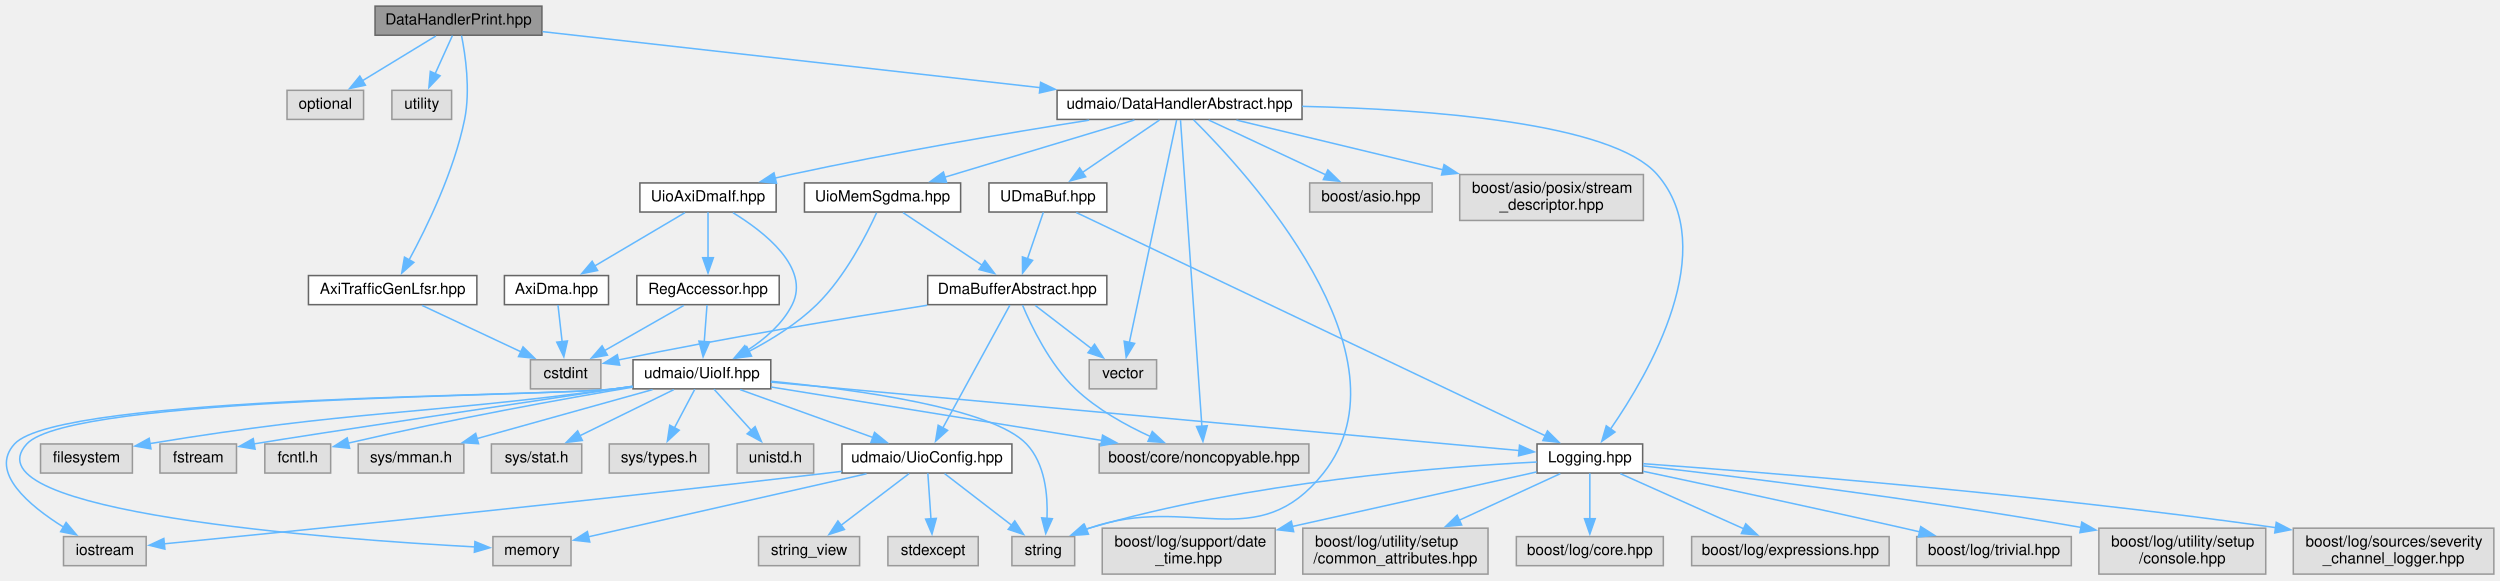
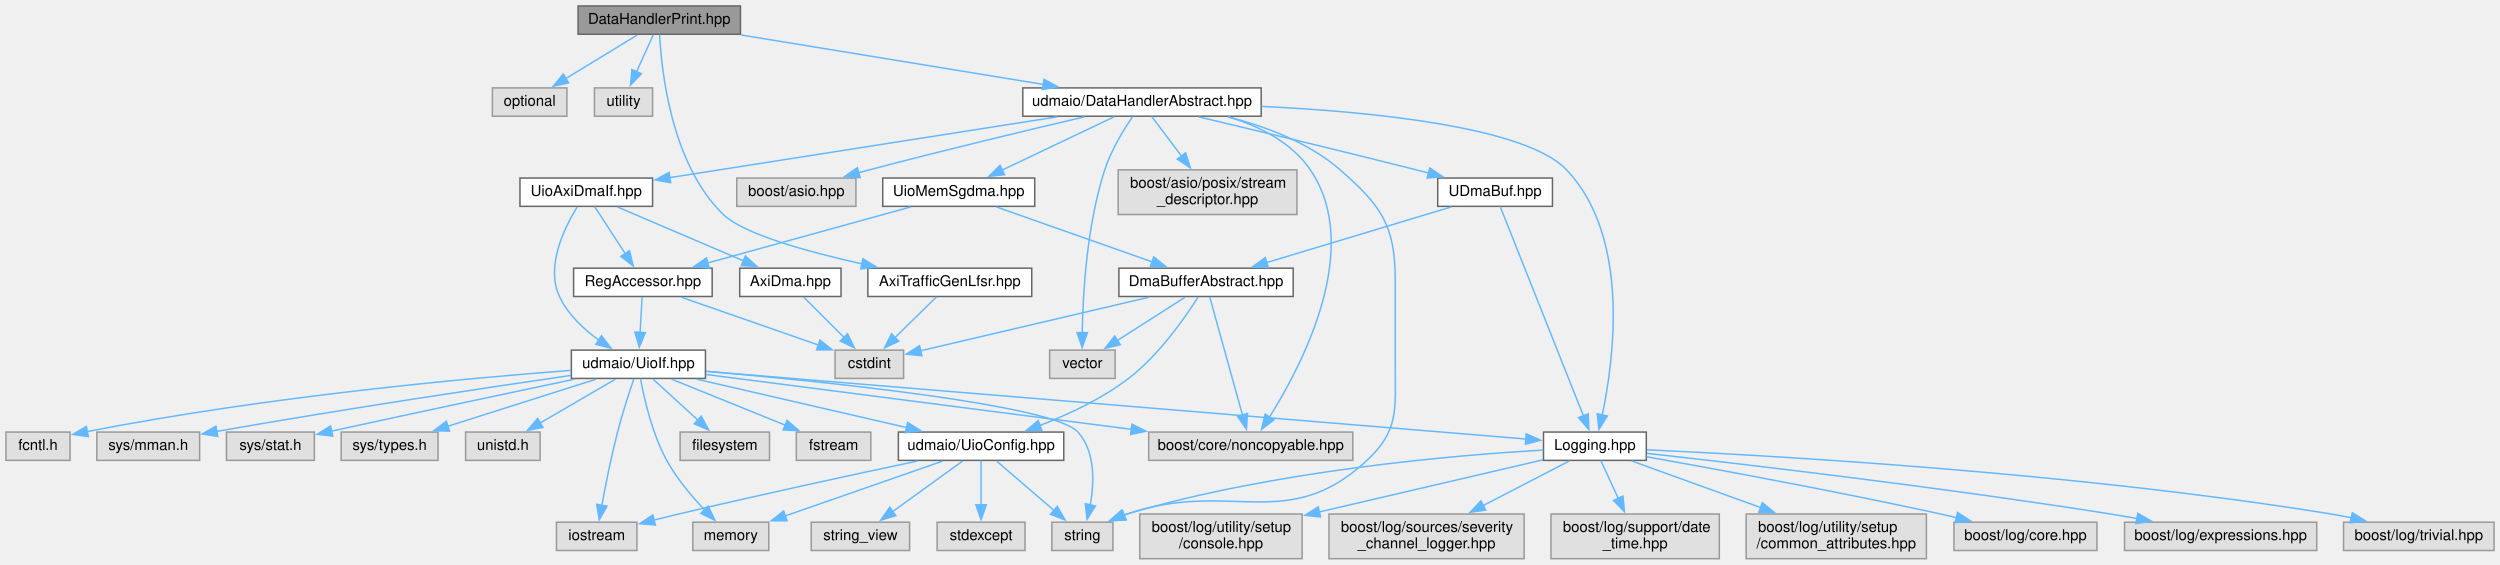
- <svg xmlns="http://www.w3.org/2000/svg" xmlns:xlink="http://www.w3.org/1999/xlink" width="1633pt" height="379pt" viewBox="0.00 0.00 1632.96 379.00">
+ <svg xmlns="http://www.w3.org/2000/svg" xmlns:xlink="http://www.w3.org/1999/xlink" width="1678pt" height="379pt" viewBox="0.00 0.00 1678.00 379.00">
  <g id="graph0" class="graph" transform="scale(1 1) rotate(0) translate(4 375)">
    <g id="node1" class="node">
      <g id="a_node1">
        <a xlink:title=" ">
-           <polygon fill="#999999" stroke="#666666" points="349.96,-371 240.96,-371 240.96,-352 349.96,-352 349.96,-371" />
-           <text text-anchor="middle" x="295.46" y="-359" font-family="Helvetica,sans-Serif" font-size="10.00">DataHandlerPrint.hpp</text>
+           <polygon fill="#999999" stroke="#666666" points="493,-371 384,-371 384,-352 493,-352 493,-371" />
+           <text text-anchor="middle" x="438.5" y="-359" font-family="Helvetica,sans-Serif" font-size="10.00">DataHandlerPrint.hpp</text>
        </a>
      </g>
    </g>
    <g id="node2" class="node">
      <g id="a_node2">
        <a xlink:title=" ">
-           <polygon fill="#e0e0e0" stroke="#999999" points="233.46,-316 183.46,-316 183.46,-297 233.46,-297 233.46,-316" />
-           <text text-anchor="middle" x="208.46" y="-304" font-family="Helvetica,sans-Serif" font-size="10.00">optional</text>
+           <polygon fill="#e0e0e0" stroke="#999999" points="376.5,-316 326.5,-316 326.5,-297 376.5,-297 376.5,-316" />
+           <text text-anchor="middle" x="351.5" y="-304" font-family="Helvetica,sans-Serif" font-size="10.00">optional</text>
        </a>
      </g>
    </g>
    <g id="edge1" class="edge">
-       <path fill="none" stroke="#63b8ff" d="M280.7,-351.51C267.49,-343.47 247.9,-331.53 232.44,-322.11" />
-       <polygon fill="#63b8ff" stroke="#63b8ff" points="234.65,-319.36 224.29,-317.15 231.01,-325.34 234.65,-319.36" />
+       <path fill="none" stroke="#63b8ff" d="M423.74,-351.51C410.54,-343.47 390.94,-331.53 375.49,-322.11" />
+       <polygon fill="#63b8ff" stroke="#63b8ff" points="377.69,-319.36 367.33,-317.15 374.05,-325.34 377.69,-319.36" />
    </g>
    <g id="node3" class="node">
      <g id="a_node3">
        <a xlink:title=" ">
-           <polygon fill="#e0e0e0" stroke="#999999" points="290.96,-316 251.96,-316 251.96,-297 290.96,-297 290.96,-316" />
-           <text text-anchor="middle" x="271.46" y="-304" font-family="Helvetica,sans-Serif" font-size="10.00">utility</text>
+           <polygon fill="#e0e0e0" stroke="#999999" points="434,-316 395,-316 395,-297 434,-297 434,-316" />
+           <text text-anchor="middle" x="414.5" y="-304" font-family="Helvetica,sans-Serif" font-size="10.00">utility</text>
        </a>
      </g>
    </g>
    <g id="edge2" class="edge">
-       <path fill="none" stroke="#63b8ff" d="M291.49,-351.75C288.42,-344.96 284.04,-335.3 280.17,-326.73" />
-       <polygon fill="#63b8ff" stroke="#63b8ff" points="283.44,-325.49 276.13,-317.82 277.07,-328.37 283.44,-325.49" />
+       <path fill="none" stroke="#63b8ff" d="M434.54,-351.75C431.46,-344.96 427.09,-335.3 423.21,-326.73" />
+       <polygon fill="#63b8ff" stroke="#63b8ff" points="426.49,-325.49 419.17,-317.82 420.11,-328.37 426.49,-325.49" />
    </g>
    <g id="node4" class="node">
      <g id="a_node4">
        <a xlink:href="_axi_traffic_gen_lfsr_8hpp.html" target="_top" xlink:title=" ">
-           <polygon fill="white" stroke="#666666" points="307.46,-195 197.46,-195 197.46,-176 307.46,-176 307.46,-195" />
-           <text text-anchor="middle" x="252.46" y="-183" font-family="Helvetica,sans-Serif" font-size="10.00">AxiTrafficGenLfsr.hpp</text>
+           <polygon fill="white" stroke="#666666" points="688.5,-195 578.5,-195 578.5,-176 688.5,-176 688.5,-195" />
+           <text text-anchor="middle" x="633.5" y="-183" font-family="Helvetica,sans-Serif" font-size="10.00">AxiTrafficGenLfsr.hpp</text>
        </a>
      </g>
    </g>
    <g id="edge3" class="edge">
-       <path fill="none" stroke="#63b8ff" d="M297.44,-351.77C299.92,-339.44 303.38,-316.27 299.46,-297 292.54,-263.06 274.8,-226.63 263.21,-205.24" />
-       <polygon fill="#63b8ff" stroke="#63b8ff" points="266.31,-203.62 258.38,-196.59 260.19,-207.03 266.31,-203.62" />
+       <path fill="none" stroke="#63b8ff" d="M438.74,-351.83C439.88,-328.7 446.21,-265.05 481.5,-231 495.08,-217.89 537.82,-206.05 574.53,-197.88" />
+       <polygon fill="#63b8ff" stroke="#63b8ff" points="575.17,-201.32 584.21,-195.78 573.69,-194.48 575.17,-201.32" />
    </g>
    <g id="node6" class="node">
      <g id="a_node6">
        <a xlink:href="_data_handler_abstract_8hpp.html" target="_top" xlink:title=" ">
-           <polygon fill="white" stroke="#666666" points="846.46,-316 686.46,-316 686.46,-297 846.46,-297 846.46,-316" />
-           <text text-anchor="middle" x="766.46" y="-304" font-family="Helvetica,sans-Serif" font-size="10.00">udmaio/DataHandlerAbstract.hpp</text>
+           <polygon fill="white" stroke="#666666" points="842.5,-316 682.5,-316 682.5,-297 842.5,-297 842.5,-316" />
+           <text text-anchor="middle" x="762.5" y="-304" font-family="Helvetica,sans-Serif" font-size="10.00">udmaio/DataHandlerAbstract.hpp</text>
        </a>
      </g>
    </g>
    <g id="edge5" class="edge">
-       <path fill="none" stroke="#63b8ff" d="M350.41,-354.32C430.24,-345.33 579.24,-328.57 675.57,-317.73" />
-       <polygon fill="#63b8ff" stroke="#63b8ff" points="675.71,-321.23 685.26,-316.64 674.93,-314.28 675.71,-321.23" />
+       <path fill="none" stroke="#63b8ff" d="M493.46,-351.51C549.52,-342.34 636.53,-328.11 696.33,-318.32" />
+       <polygon fill="#63b8ff" stroke="#63b8ff" points="696.74,-321.8 706.05,-316.73 695.61,-314.9 696.74,-321.8" />
    </g>
    <g id="node5" class="node">
      <g id="a_node5">
        <a xlink:title=" ">
-           <polygon fill="#e0e0e0" stroke="#999999" points="388.46,-140 342.46,-140 342.46,-121 388.46,-121 388.46,-140" />
-           <text text-anchor="middle" x="365.46" y="-128" font-family="Helvetica,sans-Serif" font-size="10.00">cstdint</text>
+           <polygon fill="#e0e0e0" stroke="#999999" points="602.5,-140 556.5,-140 556.5,-121 602.5,-121 602.5,-140" />
+           <text text-anchor="middle" x="579.5" y="-128" font-family="Helvetica,sans-Serif" font-size="10.00">cstdint</text>
        </a>
      </g>
    </g>
    <g id="edge4" class="edge">
-       <path fill="none" stroke="#63b8ff" d="M271.63,-175.51C289.35,-167.2 315.93,-154.73 336.29,-145.18" />
-       <polygon fill="#63b8ff" stroke="#63b8ff" points="337.63,-148.42 345.2,-141 334.66,-142.08 337.63,-148.42" />
+       <path fill="none" stroke="#63b8ff" d="M624.58,-175.75C617.05,-168.35 606.03,-157.54 596.77,-148.45" />
+       <polygon fill="#63b8ff" stroke="#63b8ff" points="599.28,-146.01 589.69,-141.5 594.38,-151 599.28,-146.01" />
    </g>
    <g id="node7" class="node">
      <g id="a_node7">
        <a xlink:title=" ">
-           <polygon fill="#e0e0e0" stroke="#999999" points="697.96,-24.5 656.96,-24.5 656.96,-5.5 697.96,-5.5 697.96,-24.5" />
-           <text text-anchor="middle" x="677.46" y="-12.5" font-family="Helvetica,sans-Serif" font-size="10.00">string</text>
+           <polygon fill="#e0e0e0" stroke="#999999" points="743,-24.5 702,-24.5 702,-5.5 743,-5.5 743,-24.5" />
+           <text text-anchor="middle" x="722.5" y="-12.5" font-family="Helvetica,sans-Serif" font-size="10.00">string</text>
        </a>
      </g>
    </g>
    <g id="edge6" class="edge">
-       <path fill="none" stroke="#63b8ff" d="M775.59,-296.74C809.22,-263.44 921.19,-142.68 860.46,-66 817.08,-11.24 773.46,-52.89 707.46,-30 706.81,-29.78 706.16,-29.54 705.51,-29.3" />
-       <polygon fill="#63b8ff" stroke="#63b8ff" points="706.95,-26.11 696.37,-25.49 704.25,-32.57 706.95,-26.11" />
+       <path fill="none" stroke="#63b8ff" d="M820.21,-296.52C845.65,-290.14 874.47,-279.31 895.5,-261 923.38,-236.72 932.5,-223.47 932.5,-186.5 932.5,-186.5 932.5,-186.5 932.5,-129.5 932.5,-100.04 935.05,-86.08 913.5,-66 859.85,-16.02 821.91,-53.64 752.5,-30 751.85,-29.78 751.2,-29.55 750.55,-29.31" />
+       <polygon fill="#63b8ff" stroke="#63b8ff" points="751.98,-26.12 741.4,-25.52 749.3,-32.58 751.98,-26.12" />
    </g>
    <g id="node8" class="node">
      <g id="a_node8">
        <a xlink:title=" ">
-           <polygon fill="#e0e0e0" stroke="#999999" points="751.46,-140 707.46,-140 707.46,-121 751.46,-121 751.46,-140" />
-           <text text-anchor="middle" x="729.46" y="-128" font-family="Helvetica,sans-Serif" font-size="10.00">vector</text>
+           <polygon fill="#e0e0e0" stroke="#999999" points="744.5,-140 700.5,-140 700.5,-121 744.5,-121 744.5,-140" />
+           <text text-anchor="middle" x="722.5" y="-128" font-family="Helvetica,sans-Serif" font-size="10.00">vector</text>
        </a>
      </g>
    </g>
    <g id="edge7" class="edge">
-       <path fill="none" stroke="#63b8ff" d="M764.57,-296.63C758.85,-269.75 741.63,-188.73 733.62,-151.1" />
-       <polygon fill="#63b8ff" stroke="#63b8ff" points="737.11,-150.68 731.61,-141.62 730.27,-152.13 737.11,-150.68" />
+       <path fill="none" stroke="#63b8ff" d="M756.21,-296.78C750.33,-288.15 741.82,-274.32 737.5,-261 725.38,-223.61 722.8,-177.36 722.39,-151.47" />
+       <polygon fill="#63b8ff" stroke="#63b8ff" points="725.9,-151.73 722.35,-141.75 718.9,-151.76 725.9,-151.73" />
    </g>
    <g id="node9" class="node">
      <g id="a_node9">
        <a xlink:title=" ">
-           <polygon fill="#e0e0e0" stroke="#999999" points="931.46,-255.5 851.46,-255.5 851.46,-236.5 931.46,-236.5 931.46,-255.5" />
-           <text text-anchor="middle" x="891.46" y="-243.5" font-family="Helvetica,sans-Serif" font-size="10.00">boost/asio.hpp</text>
+           <polygon fill="#e0e0e0" stroke="#999999" points="570.5,-255.5 490.5,-255.5 490.5,-236.5 570.5,-236.5 570.5,-255.5" />
+           <text text-anchor="middle" x="530.5" y="-243.5" font-family="Helvetica,sans-Serif" font-size="10.00">boost/asio.hpp</text>
        </a>
      </g>
    </g>
    <g id="edge8" class="edge">
-       <path fill="none" stroke="#63b8ff" d="M785.44,-296.62C805.81,-287.08 838.44,-271.81 862.12,-260.73" />
-       <polygon fill="#63b8ff" stroke="#63b8ff" points="863.35,-264.02 870.92,-256.61 860.38,-257.68 863.35,-264.02" />
+       <path fill="none" stroke="#63b8ff" d="M723.83,-296.57C686.71,-287.88 629.13,-274.12 579.5,-261 577.1,-260.37 574.64,-259.7 572.16,-259.03" />
+       <polygon fill="#63b8ff" stroke="#63b8ff" points="573.32,-255.72 562.75,-256.41 571.45,-262.46 573.32,-255.72" />
    </g>
    <g id="node10" class="node">
      <g id="a_node10">
        <a xlink:title=" ">
-           <polygon fill="#e0e0e0" stroke="#999999" points="850.96,-85 713.96,-85 713.96,-66 850.96,-66 850.96,-85" />
-           <text text-anchor="middle" x="782.46" y="-73" font-family="Helvetica,sans-Serif" font-size="10.00">boost/core/noncopyable.hpp</text>
+           <polygon fill="#e0e0e0" stroke="#999999" points="904,-85 767,-85 767,-66 904,-66 904,-85" />
+           <text text-anchor="middle" x="835.5" y="-73" font-family="Helvetica,sans-Serif" font-size="10.00">boost/core/noncopyable.hpp</text>
        </a>
      </g>
    </g>
    <g id="edge9" class="edge">
-       <path fill="none" stroke="#63b8ff" d="M767.08,-296.52C769.43,-262.96 777.71,-144.36 781.05,-96.63" />
-       <polygon fill="#63b8ff" stroke="#63b8ff" points="784.54,-96.9 781.74,-86.68 777.56,-96.41 784.54,-96.9" />
+       <path fill="none" stroke="#63b8ff" d="M820.76,-296.51C841.59,-290.18 862.98,-279.39 875.5,-261 911.11,-208.71 870.28,-130.38 848.03,-95" />
+       <polygon fill="#63b8ff" stroke="#63b8ff" points="851.05,-93.22 842.66,-86.75 845.18,-97.04 851.05,-93.22" />
    </g>
    <g id="node11" class="node">
      <g id="a_node11">
        <a xlink:href="_logging_8hpp.html" target="_top" xlink:title=" ">
-           <polygon fill="white" stroke="#666666" points="1068.96,-85 999.96,-85 999.96,-66 1068.96,-66 1068.96,-85" />
-           <text text-anchor="middle" x="1034.46" y="-73" font-family="Helvetica,sans-Serif" font-size="10.00">Logging.hpp</text>
+           <polygon fill="white" stroke="#666666" points="1101,-85 1032,-85 1032,-66 1101,-66 1101,-85" />
+           <text text-anchor="middle" x="1066.5" y="-73" font-family="Helvetica,sans-Serif" font-size="10.00">Logging.hpp</text>
        </a>
      </g>
    </g>
    <g id="edge10" class="edge">
-       <path fill="none" stroke="#63b8ff" d="M846.61,-305.53C928.91,-303.65 1049.01,-294.94 1078.46,-261 1120.48,-212.55 1073.09,-131.02 1048.01,-94.8" />
-       <polygon fill="#63b8ff" stroke="#63b8ff" points="1050.89,-92.8 1042.23,-86.7 1045.2,-96.87 1050.89,-92.8" />
+       <path fill="none" stroke="#63b8ff" d="M842.79,-303.6C917.11,-300.02 1020.14,-289.83 1047.5,-261 1090.32,-215.88 1079.34,-133.81 1071.37,-96.24" />
+       <polygon fill="#63b8ff" stroke="#63b8ff" points="1074.85,-95.76 1069.2,-86.79 1068.03,-97.32 1074.85,-95.76" />
    </g>
    <g id="node19" class="node">
      <g id="a_node19">
        <a xlink:href="_u_dma_buf_8hpp.html" target="_top" xlink:title=" ">
-           <polygon fill="white" stroke="#666666" points="718.96,-255.5 641.96,-255.5 641.96,-236.5 718.96,-236.5 718.96,-255.5" />
-           <text text-anchor="middle" x="680.46" y="-243.5" font-family="Helvetica,sans-Serif" font-size="10.00">UDmaBuf.hpp</text>
+           <polygon fill="white" stroke="#666666" points="1038,-255.5 961,-255.5 961,-236.5 1038,-236.5 1038,-255.5" />
+           <text text-anchor="middle" x="999.5" y="-243.5" font-family="Helvetica,sans-Serif" font-size="10.00">UDmaBuf.hpp</text>
        </a>
      </g>
    </g>
    <g id="edge19" class="edge">
-       <path fill="none" stroke="#63b8ff" d="M753.39,-296.62C740.01,-287.51 718.94,-273.18 702.88,-262.25" />
-       <polygon fill="#63b8ff" stroke="#63b8ff" points="705.13,-259.55 694.89,-256.82 701.19,-265.34 705.13,-259.55" />
+       <path fill="none" stroke="#63b8ff" d="M800.62,-296.53C837.87,-287.7 896.16,-273.73 946.5,-261 949.24,-260.31 952.07,-259.58 954.91,-258.85" />
+       <polygon fill="#63b8ff" stroke="#63b8ff" points="955.62,-262.28 964.42,-256.37 953.86,-255.51 955.62,-262.28" />
    </g>
    <g id="node26" class="node">
      <g id="a_node26">
        <a xlink:href="_uio_axi_dma_if_8hpp.html" target="_top" xlink:title=" ">
-           <polygon fill="white" stroke="#666666" points="502.96,-255.5 413.96,-255.5 413.96,-236.5 502.96,-236.5 502.96,-255.5" />
-           <text text-anchor="middle" x="458.46" y="-243.5" font-family="Helvetica,sans-Serif" font-size="10.00">UioAxiDmaIf.hpp</text>
+           <polygon fill="white" stroke="#666666" points="434,-255.5 345,-255.5 345,-236.5 434,-236.5 434,-255.5" />
+           <text text-anchor="middle" x="389.5" y="-243.5" font-family="Helvetica,sans-Serif" font-size="10.00">UioAxiDmaIf.hpp</text>
        </a>
      </g>
    </g>
    <g id="edge31" class="edge">
-       <path fill="none" stroke="#63b8ff" d="M707.43,-296.53C655.78,-288.36 578.85,-275.4 512.46,-261 509.11,-260.27 505.66,-259.48 502.19,-258.66" />
-       <polygon fill="#63b8ff" stroke="#63b8ff" points="503.21,-255.3 492.66,-256.3 501.53,-262.1 503.21,-255.3" />
+       <path fill="none" stroke="#63b8ff" d="M705.44,-296.55C634.88,-285.48 515.54,-266.77 445.48,-255.78" />
+       <polygon fill="#63b8ff" stroke="#63b8ff" points="446.17,-252.35 435.75,-254.25 445.09,-259.26 446.17,-252.35" />
    </g>
    <g id="node37" class="node">
      <g id="a_node37">
        <a xlink:href="_uio_mem_sgdma_8hpp.html" target="_top" xlink:title=" ">
-           <polygon fill="white" stroke="#666666" points="623.46,-255.5 521.46,-255.5 521.46,-236.5 623.46,-236.5 623.46,-255.5" />
-           <text text-anchor="middle" x="572.46" y="-243.5" font-family="Helvetica,sans-Serif" font-size="10.00">UioMemSgdma.hpp</text>
+           <polygon fill="white" stroke="#666666" points="690.5,-255.5 588.5,-255.5 588.5,-236.5 690.5,-236.5 690.5,-255.5" />
+           <text text-anchor="middle" x="639.5" y="-243.5" font-family="Helvetica,sans-Serif" font-size="10.00">UioMemSgdma.hpp</text>
        </a>
      </g>
    </g>
    <g id="edge51" class="edge">
-       <path fill="none" stroke="#63b8ff" d="M736.99,-296.62C703.95,-286.65 650.14,-270.43 613.11,-259.26" />
-       <polygon fill="#63b8ff" stroke="#63b8ff" points="614.23,-255.94 603.65,-256.41 612.21,-262.64 614.23,-255.94" />
+       <path fill="none" stroke="#63b8ff" d="M743.82,-296.62C723.86,-287.12 691.96,-271.95 668.68,-260.88" />
+       <polygon fill="#63b8ff" stroke="#63b8ff" points="670.26,-257.75 659.72,-256.62 667.25,-264.07 670.26,-257.75" />
    </g>
    <g id="node38" class="node">
      <g id="a_node38">
        <a xlink:title=" ">
-           <polygon fill="#e0e0e0" stroke="#999999" points="1069.46,-261 949.46,-261 949.46,-231 1069.46,-231 1069.46,-261" />
-           <text text-anchor="start" x="957.46" y="-249" font-family="Helvetica,sans-Serif" font-size="10.00">boost/asio/posix/stream</text>
-           <text text-anchor="middle" x="1009.46" y="-238" font-family="Helvetica,sans-Serif" font-size="10.00">_descriptor.hpp</text>
+           <polygon fill="#e0e0e0" stroke="#999999" points="866.5,-261 746.5,-261 746.5,-231 866.5,-231 866.5,-261" />
+           <text text-anchor="start" x="754.5" y="-249" font-family="Helvetica,sans-Serif" font-size="10.00">boost/asio/posix/stream</text>
+           <text text-anchor="middle" x="806.5" y="-238" font-family="Helvetica,sans-Serif" font-size="10.00">_descriptor.hpp</text>
        </a>
      </g>
    </g>
    <g id="edge54" class="edge">
-       <path fill="none" stroke="#63b8ff" d="M803.63,-296.55C839.42,-287.94 894.47,-274.68 938.63,-264.05" />
-       <polygon fill="#63b8ff" stroke="#63b8ff" points="939.24,-267.5 948.14,-261.76 937.6,-260.7 939.24,-267.5" />
+       <path fill="none" stroke="#63b8ff" d="M768.99,-296.87C774.3,-289.81 782.06,-279.5 789.14,-270.08" />
+       <polygon fill="#63b8ff" stroke="#63b8ff" points="791.76,-272.42 794.97,-262.32 786.17,-268.21 791.76,-272.42" />
    </g>
    <g id="edge11" class="edge">
-       <path fill="none" stroke="#63b8ff" d="M999.85,-73.2C939.39,-70.19 811.07,-60.46 707.46,-30 706.49,-29.72 705.52,-29.41 704.54,-29.07" />
-       <polygon fill="#63b8ff" stroke="#63b8ff" points="706.23,-25.98 695.65,-25.48 703.61,-32.47 706.23,-25.98" />
+       <path fill="none" stroke="#63b8ff" d="M1031.87,-72.93C973.25,-69.55 851.2,-59.31 752.5,-30 751.54,-29.71 750.56,-29.4 749.59,-29.07" />
+       <polygon fill="#63b8ff" stroke="#63b8ff" points="751.28,-25.98 740.69,-25.46 748.65,-32.46 751.28,-25.98" />
    </g>
    <g id="node12" class="node">
      <g id="a_node12">
        <a xlink:title=" ">
-           <polygon fill="#e0e0e0" stroke="#999999" points="1082.46,-24.5 986.46,-24.5 986.46,-5.5 1082.46,-5.5 1082.46,-24.5" />
-           <text text-anchor="middle" x="1034.46" y="-12.5" font-family="Helvetica,sans-Serif" font-size="10.00">boost/log/core.hpp</text>
+           <polygon fill="#e0e0e0" stroke="#999999" points="1403.5,-24.5 1307.5,-24.5 1307.5,-5.5 1403.5,-5.5 1403.5,-24.5" />
+           <text text-anchor="middle" x="1355.5" y="-12.5" font-family="Helvetica,sans-Serif" font-size="10.00">boost/log/core.hpp</text>
        </a>
      </g>
    </g>
    <g id="edge12" class="edge">
-       <path fill="none" stroke="#63b8ff" d="M1034.46,-65.87C1034.46,-58 1034.46,-46.1 1034.46,-35.89" />
-       <polygon fill="#63b8ff" stroke="#63b8ff" points="1037.96,-36.18 1034.46,-26.18 1030.96,-36.18 1037.96,-36.18" />
+       <path fill="none" stroke="#63b8ff" d="M1101.2,-68.42C1146.66,-60.32 1228.78,-45.24 1298.5,-30 1302.03,-29.23 1305.68,-28.4 1309.35,-27.55" />
+       <polygon fill="#63b8ff" stroke="#63b8ff" points="1309.9,-31.01 1318.82,-25.3 1308.28,-24.2 1309.9,-31.01" />
    </g>
    <g id="node13" class="node">
      <g id="a_node13">
        <a xlink:title=" ">
-           <polygon fill="#e0e0e0" stroke="#999999" points="1229.96,-24.5 1100.96,-24.5 1100.96,-5.5 1229.96,-5.5 1229.96,-24.5" />
-           <text text-anchor="middle" x="1165.46" y="-12.5" font-family="Helvetica,sans-Serif" font-size="10.00">boost/log/expressions.hpp</text>
+           <polygon fill="#e0e0e0" stroke="#999999" points="1551,-24.5 1422,-24.5 1422,-5.5 1551,-5.5 1551,-24.5" />
+           <text text-anchor="middle" x="1486.5" y="-12.5" font-family="Helvetica,sans-Serif" font-size="10.00">boost/log/expressions.hpp</text>
        </a>
      </g>
    </g>
    <g id="edge13" class="edge">
-       <path fill="none" stroke="#63b8ff" d="M1054.35,-65.62C1075.8,-56.04 1110.2,-40.68 1135.04,-29.58" />
-       <polygon fill="#63b8ff" stroke="#63b8ff" points="1136.29,-32.86 1143.99,-25.59 1133.43,-26.47 1136.29,-32.86" />
+       <path fill="none" stroke="#63b8ff" d="M1101.47,-70.69C1164.02,-63.73 1299.15,-48 1412.5,-30 1418.39,-29.06 1424.53,-28.02 1430.65,-26.93" />
+       <polygon fill="#63b8ff" stroke="#63b8ff" points="1430.87,-30.45 1440.08,-25.21 1429.62,-23.56 1430.87,-30.45" />
    </g>
    <g id="node14" class="node">
      <g id="a_node14">
        <a xlink:title=" ">
-           <polygon fill="#e0e0e0" stroke="#999999" points="1348.96,-24.5 1247.96,-24.5 1247.96,-5.5 1348.96,-5.5 1348.96,-24.5" />
-           <text text-anchor="middle" x="1298.46" y="-12.5" font-family="Helvetica,sans-Serif" font-size="10.00">boost/log/trivial.hpp</text>
+           <polygon fill="#e0e0e0" stroke="#999999" points="1670,-24.5 1569,-24.5 1569,-5.5 1670,-5.5 1670,-24.5" />
+           <text text-anchor="middle" x="1619.5" y="-12.5" font-family="Helvetica,sans-Serif" font-size="10.00">boost/log/trivial.hpp</text>
        </a>
      </g>
    </g>
    <g id="edge14" class="edge">
-       <path fill="none" stroke="#63b8ff" d="M1069.32,-67.14C1110.15,-58.48 1179.79,-43.55 1239.46,-30 1242.84,-29.23 1246.33,-28.43 1249.84,-27.61" />
-       <polygon fill="#63b8ff" stroke="#63b8ff" points="1250.61,-31.03 1259.55,-25.34 1249.02,-24.21 1250.61,-31.03" />
+       <path fill="none" stroke="#63b8ff" d="M1101.45,-73.07C1182.56,-69.39 1389.67,-57.82 1560.5,-30 1565.06,-29.26 1569.79,-28.36 1574.5,-27.38" />
+       <polygon fill="#63b8ff" stroke="#63b8ff" points="1574.86,-30.88 1583.87,-25.31 1573.35,-24.05 1574.86,-30.88" />
    </g>
    <g id="node15" class="node">
      <g id="a_node15">
        <a xlink:title=" ">
-           <polygon fill="#e0e0e0" stroke="#999999" points="1475.96,-30 1366.96,-30 1366.96,0 1475.96,0 1475.96,-30" />
-           <text text-anchor="start" x="1374.96" y="-18" font-family="Helvetica,sans-Serif" font-size="10.00">boost/log/utility/setup</text>
-           <text text-anchor="middle" x="1421.46" y="-7" font-family="Helvetica,sans-Serif" font-size="10.00">/console.hpp</text>
+           <polygon fill="#e0e0e0" stroke="#999999" points="870,-30 761,-30 761,0 870,0 870,-30" />
+           <text text-anchor="start" x="769" y="-18" font-family="Helvetica,sans-Serif" font-size="10.00">boost/log/utility/setup</text>
+           <text text-anchor="middle" x="815.5" y="-7" font-family="Helvetica,sans-Serif" font-size="10.00">/console.hpp</text>
        </a>
      </g>
    </g>
    <g id="edge15" class="edge">
-       <path fill="none" stroke="#63b8ff" d="M1069.13,-70.69C1126.6,-64.16 1245.44,-49.8 1355.25,-30.49" />
-       <polygon fill="#63b8ff" stroke="#63b8ff" points="1355.81,-33.95 1365.04,-28.75 1354.59,-27.05 1355.81,-33.95" />
+       <path fill="none" stroke="#63b8ff" d="M1031.6,-66.37C992.86,-57.34 929.46,-42.56 881.32,-31.34" />
+       <polygon fill="#63b8ff" stroke="#63b8ff" points="882.38,-27.99 871.84,-29.13 880.79,-34.81 882.38,-27.99" />
    </g>
    <g id="node16" class="node">
      <g id="a_node16">
        <a xlink:title=" ">
-           <polygon fill="#e0e0e0" stroke="#999999" points="1624.96,-30 1493.96,-30 1493.96,0 1624.96,0 1624.96,-30" />
-           <text text-anchor="start" x="1501.96" y="-18" font-family="Helvetica,sans-Serif" font-size="10.00">boost/log/sources/severity</text>
-           <text text-anchor="middle" x="1559.46" y="-7" font-family="Helvetica,sans-Serif" font-size="10.00">_channel_logger.hpp</text>
+           <polygon fill="#e0e0e0" stroke="#999999" points="1019,-30 888,-30 888,0 1019,0 1019,-30" />
+           <text text-anchor="start" x="896" y="-18" font-family="Helvetica,sans-Serif" font-size="10.00">boost/log/sources/severity</text>
+           <text text-anchor="middle" x="953.5" y="-7" font-family="Helvetica,sans-Serif" font-size="10.00">_channel_logger.hpp</text>
        </a>
      </g>
    </g>
    <g id="edge16" class="edge">
-       <path fill="none" stroke="#63b8ff" d="M1069.38,-72.11C1143.62,-66.82 1322.77,-52.83 1482.74,-30.31" />
-       <polygon fill="#63b8ff" stroke="#63b8ff" points="1482.83,-33.83 1492.24,-28.96 1481.85,-26.9 1482.83,-33.83" />
+       <path fill="none" stroke="#63b8ff" d="M1049.34,-65.62C1034.06,-57.7 1011.15,-45.85 991.57,-35.71" />
+       <polygon fill="#63b8ff" stroke="#63b8ff" points="993.23,-32.62 982.74,-31.14 990.01,-38.84 993.23,-32.62" />
    </g>
    <g id="node17" class="node">
      <g id="a_node17">
        <a xlink:title=" ">
-           <polygon fill="#e0e0e0" stroke="#999999" points="828.96,-30 715.96,-30 715.96,0 828.96,0 828.96,-30" />
-           <text text-anchor="start" x="723.96" y="-18" font-family="Helvetica,sans-Serif" font-size="10.00">boost/log/support/date</text>
-           <text text-anchor="middle" x="772.46" y="-7" font-family="Helvetica,sans-Serif" font-size="10.00">_time.hpp</text>
+           <polygon fill="#e0e0e0" stroke="#999999" points="1150,-30 1037,-30 1037,0 1150,0 1150,-30" />
+           <text text-anchor="start" x="1045" y="-18" font-family="Helvetica,sans-Serif" font-size="10.00">boost/log/support/date</text>
+           <text text-anchor="middle" x="1093.5" y="-7" font-family="Helvetica,sans-Serif" font-size="10.00">_time.hpp</text>
        </a>
      </g>
    </g>
    <g id="edge17" class="edge">
-       <path fill="none" stroke="#63b8ff" d="M999.66,-66.73C959.07,-57.67 891.02,-42.47 839.95,-31.07" />
-       <polygon fill="#63b8ff" stroke="#63b8ff" points="841,-27.72 830.48,-28.96 839.47,-34.55 841,-27.72" />
+       <path fill="none" stroke="#63b8ff" d="M1070.48,-65.87C1073.57,-59.18 1078.01,-49.57 1082.16,-40.56" />
+       <polygon fill="#63b8ff" stroke="#63b8ff" points="1085.34,-42.04 1086.35,-31.49 1078.98,-39.1 1085.34,-42.04" />
    </g>
    <g id="node18" class="node">
      <g id="a_node18">
        <a xlink:title=" ">
-           <polygon fill="#e0e0e0" stroke="#999999" points="967.96,-30 846.96,-30 846.96,0 967.96,0 967.96,-30" />
-           <text text-anchor="start" x="854.96" y="-18" font-family="Helvetica,sans-Serif" font-size="10.00">boost/log/utility/setup</text>
-           <text text-anchor="middle" x="907.46" y="-7" font-family="Helvetica,sans-Serif" font-size="10.00">/common_attributes.hpp</text>
+           <polygon fill="#e0e0e0" stroke="#999999" points="1289,-30 1168,-30 1168,0 1289,0 1289,-30" />
+           <text text-anchor="start" x="1176" y="-18" font-family="Helvetica,sans-Serif" font-size="10.00">boost/log/utility/setup</text>
+           <text text-anchor="middle" x="1228.5" y="-7" font-family="Helvetica,sans-Serif" font-size="10.00">/common_attributes.hpp</text>
        </a>
      </g>
    </g>
    <g id="edge18" class="edge">
-       <path fill="none" stroke="#63b8ff" d="M1015.17,-65.62C997.68,-57.56 971.3,-45.41 949.03,-35.15" />
-       <polygon fill="#63b8ff" stroke="#63b8ff" points="950.73,-32.08 940.18,-31.07 947.8,-38.44 950.73,-32.08" />
+       <path fill="none" stroke="#63b8ff" d="M1091.1,-65.62C1114.02,-57.34 1148.9,-44.75 1177.78,-34.32" />
+       <polygon fill="#63b8ff" stroke="#63b8ff" points="1178.87,-37.64 1187.09,-30.95 1176.5,-31.06 1178.87,-37.64" />
    </g>
    <g id="edge30" class="edge">
-       <path fill="none" stroke="#63b8ff" d="M698.99,-236.18C756.92,-208.6 934.91,-123.88 1005.33,-90.36" />
-       <polygon fill="#63b8ff" stroke="#63b8ff" points="1006.79,-93.55 1014.31,-86.09 1003.78,-87.23 1006.79,-93.55" />
+       <path fill="none" stroke="#63b8ff" d="M1002.91,-236.41C1013.26,-210.39 1044.44,-131.97 1058.94,-95.51" />
+       <polygon fill="#63b8ff" stroke="#63b8ff" points="1062.01,-97.26 1062.45,-86.68 1055.51,-94.68 1062.01,-97.26" />
    </g>
    <g id="node20" class="node">
      <g id="a_node20">
        <a xlink:href="_dma_buffer_abstract_8hpp.html" target="_top" xlink:title=" ">
-           <polygon fill="white" stroke="#666666" points="718.96,-195 601.96,-195 601.96,-176 718.96,-176 718.96,-195" />
-           <text text-anchor="middle" x="660.46" y="-183" font-family="Helvetica,sans-Serif" font-size="10.00">DmaBufferAbstract.hpp</text>
+           <polygon fill="white" stroke="#666666" points="864,-195 747,-195 747,-176 864,-176 864,-195" />
+           <text text-anchor="middle" x="805.5" y="-183" font-family="Helvetica,sans-Serif" font-size="10.00">DmaBufferAbstract.hpp</text>
        </a>
      </g>
    </g>
    <g id="edge20" class="edge">
-       <path fill="none" stroke="#63b8ff" d="M677.51,-236.37C674.79,-228.42 670.66,-216.33 667.14,-206.05" />
-       <polygon fill="#63b8ff" stroke="#63b8ff" points="670.46,-204.93 663.91,-196.6 663.83,-207.19 670.46,-204.93" />
+       <path fill="none" stroke="#63b8ff" d="M970.04,-236.12C936.99,-226.15 883.19,-209.93 846.15,-198.76" />
+       <polygon fill="#63b8ff" stroke="#63b8ff" points="847.28,-195.44 836.69,-195.91 845.25,-202.14 847.28,-195.44" />
    </g>
    <g id="edge21" class="edge">
-       <path fill="none" stroke="#63b8ff" d="M601.64,-175.62C548.8,-167.35 469.18,-154.21 400.46,-140 400.22,-139.95 399.98,-139.9 399.74,-139.85" />
-       <polygon fill="#63b8ff" stroke="#63b8ff" points="400.75,-136.49 390.23,-137.72 399.22,-143.32 400.75,-136.49" />
+       <path fill="none" stroke="#63b8ff" d="M767.16,-175.51C724.2,-165.43 655.18,-149.25 613.9,-139.57" />
+       <polygon fill="#63b8ff" stroke="#63b8ff" points="614.79,-136.18 604.26,-137.31 613.2,-143 614.79,-136.18" />
    </g>
    <g id="edge22" class="edge">
-       <path fill="none" stroke="#63b8ff" d="M672.16,-175.51C682.23,-167.77 697,-156.43 709.02,-147.2" />
-       <polygon fill="#63b8ff" stroke="#63b8ff" points="710.93,-150.15 716.72,-141.28 706.66,-144.6 710.93,-150.15" />
+       <path fill="none" stroke="#63b8ff" d="M791.42,-175.51C778.94,-167.54 760.48,-155.75 745.81,-146.38" />
+       <polygon fill="#63b8ff" stroke="#63b8ff" points="747.96,-143.6 737.65,-141.17 744.19,-149.5 747.96,-143.6" />
    </g>
    <g id="edge23" class="edge">
-       <path fill="none" stroke="#63b8ff" d="M663.89,-175.69C669.45,-162.4 681.5,-137.1 698.46,-121 712.5,-107.67 731.31,-97.21 747.57,-89.8" />
-       <polygon fill="#63b8ff" stroke="#63b8ff" points="748.64,-93.15 756.42,-85.96 745.85,-86.72 748.64,-93.15" />
+       <path fill="none" stroke="#63b8ff" d="M807.96,-175.66C812.75,-158.42 823.44,-119.9 830.01,-96.27" />
+       <polygon fill="#63b8ff" stroke="#63b8ff" points="833.3,-97.49 832.61,-86.92 826.56,-95.62 833.3,-97.49" />
    </g>
    <g id="node21" class="node">
      <g id="a_node21">
        <a xlink:href="_uio_config_8hpp.html" target="_top" xlink:title=" ">
-           <polygon fill="white" stroke="#666666" points="656.96,-85 545.96,-85 545.96,-66 656.96,-66 656.96,-85" />
-           <text text-anchor="middle" x="601.46" y="-73" font-family="Helvetica,sans-Serif" font-size="10.00">udmaio/UioConfig.hpp</text>
+           <polygon fill="white" stroke="#666666" points="710,-85 599,-85 599,-66 710,-66 710,-85" />
+           <text text-anchor="middle" x="654.5" y="-73" font-family="Helvetica,sans-Serif" font-size="10.00">udmaio/UioConfig.hpp</text>
        </a>
      </g>
    </g>
    <g id="edge24" class="edge">
-       <path fill="none" stroke="#63b8ff" d="M655.63,-175.66C646.08,-158.18 624.59,-118.84 611.73,-95.3" />
-       <polygon fill="#63b8ff" stroke="#63b8ff" points="614.94,-93.89 607.08,-86.79 608.8,-97.24 614.94,-93.89" />
+       <path fill="none" stroke="#63b8ff" d="M800.14,-175.6C791.69,-162.21 774.09,-136.77 753.5,-121 735.74,-107.4 713.17,-96.84 694.06,-89.43" />
+       <polygon fill="#63b8ff" stroke="#63b8ff" points="695.28,-86.16 684.69,-85.96 692.85,-92.72 695.28,-86.16" />
    </g>
    <g id="edge28" class="edge">
-       <path fill="none" stroke="#63b8ff" d="M613,-65.62C624.61,-56.68 642.75,-42.72 656.83,-31.87" />
-       <polygon fill="#63b8ff" stroke="#63b8ff" points="658.82,-34.76 664.61,-25.89 654.55,-29.22 658.82,-34.76" />
+       <path fill="none" stroke="#63b8ff" d="M664.83,-65.62C675.11,-56.77 691.13,-42.98 703.68,-32.19" />
+       <polygon fill="#63b8ff" stroke="#63b8ff" points="705.63,-35.13 710.93,-25.96 701.06,-29.82 705.63,-35.13" />
    </g>
    <g id="node22" class="node">
      <g id="a_node22">
        <a xlink:title=" ">
-           <polygon fill="#e0e0e0" stroke="#999999" points="91.46,-24.5 37.46,-24.5 37.46,-5.5 91.46,-5.5 91.46,-24.5" />
-           <text text-anchor="middle" x="64.46" y="-12.5" font-family="Helvetica,sans-Serif" font-size="10.00">iostream</text>
+           <polygon fill="#e0e0e0" stroke="#999999" points="423.5,-24.5 369.5,-24.5 369.5,-5.5 423.5,-5.5 423.5,-24.5" />
+           <text text-anchor="middle" x="396.5" y="-12.5" font-family="Helvetica,sans-Serif" font-size="10.00">iostream</text>
        </a>
      </g>
    </g>
    <g id="edge25" class="edge">
-       <path fill="none" stroke="#63b8ff" d="M545.8,-67.13C542.64,-66.74 539.51,-66.36 536.46,-66 375.59,-46.96 183.46,-27.68 102.94,-19.75" />
-       <polygon fill="#63b8ff" stroke="#63b8ff" points="103.68,-16.31 93.39,-18.82 103,-23.28 103.68,-16.31" />
+       <path fill="none" stroke="#63b8ff" d="M611.63,-65.54C570.48,-56.83 506.62,-43.05 451.5,-30 446.15,-28.73 440.52,-27.35 434.98,-25.97" />
+       <polygon fill="#63b8ff" stroke="#63b8ff" points="435.89,-22.59 425.34,-23.53 434.18,-29.38 435.89,-22.59" />
    </g>
    <g id="node23" class="node">
      <g id="a_node23">
        <a xlink:title=" ">
-           <polygon fill="#e0e0e0" stroke="#999999" points="368.96,-24.5 317.96,-24.5 317.96,-5.5 368.96,-5.5 368.96,-24.5" />
-           <text text-anchor="middle" x="343.46" y="-12.5" font-family="Helvetica,sans-Serif" font-size="10.00">memory</text>
+           <polygon fill="#e0e0e0" stroke="#999999" points="512,-24.5 461,-24.5 461,-5.5 512,-5.5 512,-24.5" />
+           <text text-anchor="middle" x="486.5" y="-12.5" font-family="Helvetica,sans-Serif" font-size="10.00">memory</text>
        </a>
      </g>
    </g>
    <g id="edge26" class="edge">
-       <path fill="none" stroke="#63b8ff" d="M561.99,-65.55C512.57,-54.34 428.54,-35.29 380.35,-24.37" />
-       <polygon fill="#63b8ff" stroke="#63b8ff" points="381.21,-20.97 370.68,-22.17 379.66,-27.8 381.21,-20.97" />
+       <path fill="none" stroke="#63b8ff" d="M628.98,-65.62C600.74,-55.78 554.98,-39.84 522.96,-28.69" />
+       <polygon fill="#63b8ff" stroke="#63b8ff" points="524.28,-25.45 513.69,-25.47 521.98,-32.06 524.28,-25.45" />
    </g>
    <g id="node24" class="node">
      <g id="a_node24">
        <a xlink:title=" ">
-           <polygon fill="#e0e0e0" stroke="#999999" points="634.96,-24.5 575.96,-24.5 575.96,-5.5 634.96,-5.5 634.96,-24.5" />
-           <text text-anchor="middle" x="605.46" y="-12.5" font-family="Helvetica,sans-Serif" font-size="10.00">stdexcept</text>
+           <polygon fill="#e0e0e0" stroke="#999999" points="684,-24.5 625,-24.5 625,-5.5 684,-5.5 684,-24.5" />
+           <text text-anchor="middle" x="654.5" y="-12.5" font-family="Helvetica,sans-Serif" font-size="10.00">stdexcept</text>
        </a>
      </g>
    </g>
    <g id="edge27" class="edge">
-       <path fill="none" stroke="#63b8ff" d="M602.05,-65.87C602.58,-58 603.4,-46.1 604.1,-35.89" />
-       <polygon fill="#63b8ff" stroke="#63b8ff" points="607.57,-36.39 604.76,-26.18 600.59,-35.92 607.57,-36.39" />
+       <path fill="none" stroke="#63b8ff" d="M654.5,-65.87C654.5,-58 654.5,-46.1 654.5,-35.89" />
+       <polygon fill="#63b8ff" stroke="#63b8ff" points="658,-36.18 654.5,-26.18 651,-36.18 658,-36.18" />
    </g>
    <g id="node25" class="node">
      <g id="a_node25">
        <a xlink:title=" ">
-           <polygon fill="#e0e0e0" stroke="#999999" points="557.46,-24.5 491.46,-24.5 491.46,-5.5 557.46,-5.5 557.46,-24.5" />
-           <text text-anchor="middle" x="524.46" y="-12.5" font-family="Helvetica,sans-Serif" font-size="10.00">string_view</text>
+           <polygon fill="#e0e0e0" stroke="#999999" points="606.5,-24.5 540.5,-24.5 540.5,-5.5 606.5,-5.5 606.5,-24.5" />
+           <text text-anchor="middle" x="573.5" y="-12.5" font-family="Helvetica,sans-Serif" font-size="10.00">string_view</text>
        </a>
      </g>
    </g>
    <g id="edge29" class="edge">
-       <path fill="none" stroke="#63b8ff" d="M589.76,-65.62C578,-56.68 559.62,-42.72 545.35,-31.87" />
-       <polygon fill="#63b8ff" stroke="#63b8ff" points="547.55,-29.15 537.47,-25.88 543.31,-34.72 547.55,-29.15" />
+       <path fill="none" stroke="#63b8ff" d="M642.2,-65.62C629.71,-56.6 610.12,-42.45 595.05,-31.56" />
+       <polygon fill="#63b8ff" stroke="#63b8ff" points="597.3,-28.87 587.14,-25.85 593.2,-34.55 597.3,-28.87" />
    </g>
    <g id="node27" class="node">
      <g id="a_node27">
        <a xlink:href="_axi_dma_8hpp.html" target="_top" xlink:title=" ">
-           <polygon fill="white" stroke="#666666" points="393.46,-195 325.46,-195 325.46,-176 393.46,-176 393.46,-195" />
-           <text text-anchor="middle" x="359.46" y="-183" font-family="Helvetica,sans-Serif" font-size="10.00">AxiDma.hpp</text>
+           <polygon fill="white" stroke="#666666" points="560.5,-195 492.5,-195 492.5,-176 560.5,-176 560.5,-195" />
+           <text text-anchor="middle" x="526.5" y="-183" font-family="Helvetica,sans-Serif" font-size="10.00">AxiDma.hpp</text>
        </a>
      </g>
    </g>
    <g id="edge32" class="edge">
-       <path fill="none" stroke="#63b8ff" d="M443.42,-236.12C427.79,-226.88 403.07,-212.27 384.49,-201.29" />
-       <polygon fill="#63b8ff" stroke="#63b8ff" points="386.33,-198.31 375.94,-196.24 382.77,-204.34 386.33,-198.31" />
+       <path fill="none" stroke="#63b8ff" d="M410.31,-236.12C432.84,-226.49 469.04,-211.04 495.04,-199.93" />
+       <polygon fill="#63b8ff" stroke="#63b8ff" points="496.28,-203.21 504.1,-196.06 493.53,-196.77 496.28,-203.21" />
    </g>
    <g id="node28" class="node">
      <g id="a_node28">
        <a xlink:href="_reg_accessor_8hpp.html" target="_top" xlink:title=" ">
-           <polygon fill="white" stroke="#666666" points="504.96,-195 411.96,-195 411.96,-176 504.96,-176 504.96,-195" />
-           <text text-anchor="middle" x="458.46" y="-183" font-family="Helvetica,sans-Serif" font-size="10.00">RegAccessor.hpp</text>
+           <polygon fill="white" stroke="#666666" points="474,-195 381,-195 381,-176 474,-176 474,-195" />
+           <text text-anchor="middle" x="427.5" y="-183" font-family="Helvetica,sans-Serif" font-size="10.00">RegAccessor.hpp</text>
        </a>
      </g>
    </g>
    <g id="edge34" class="edge">
-       <path fill="none" stroke="#63b8ff" d="M458.46,-236.37C458.46,-228.5 458.46,-216.6 458.46,-206.39" />
-       <polygon fill="#63b8ff" stroke="#63b8ff" points="461.96,-206.68 458.46,-196.68 454.96,-206.68 461.96,-206.68" />
+       <path fill="none" stroke="#63b8ff" d="M395.11,-236.37C400.5,-228.07 408.81,-215.28 415.66,-204.72" />
+       <polygon fill="#63b8ff" stroke="#63b8ff" points="418.53,-206.73 421.05,-196.44 412.66,-202.92 418.53,-206.73" />
    </g>
    <g id="node29" class="node">
      <g id="a_node29">
        <a xlink:href="_uio_if_8hpp.html" target="_top" xlink:title=" ">
-           <polygon fill="white" stroke="#666666" points="499.46,-140 409.46,-140 409.46,-121 499.46,-121 499.46,-140" />
-           <text text-anchor="middle" x="454.46" y="-128" font-family="Helvetica,sans-Serif" font-size="10.00">udmaio/UioIf.hpp</text>
+           <polygon fill="white" stroke="#666666" points="469.5,-140 379.5,-140 379.5,-121 469.5,-121 469.5,-140" />
+           <text text-anchor="middle" x="424.5" y="-128" font-family="Helvetica,sans-Serif" font-size="10.00">udmaio/UioIf.hpp</text>
        </a>
      </g>
    </g>
    <g id="edge50" class="edge">
-       <path fill="none" stroke="#63b8ff" d="M474.74,-236.07C494.98,-223.7 525.48,-200.13 513.46,-176 507.17,-163.39 495.42,-153.41 484.05,-146.12" />
-       <polygon fill="#63b8ff" stroke="#63b8ff" points="486.01,-143.21 475.61,-141.18 482.47,-149.25 486.01,-143.21" />
+       <path fill="none" stroke="#63b8ff" d="M383.47,-236.16C375.09,-222.68 361.98,-196.42 371.5,-176 377.08,-164.03 387.63,-154.14 397.86,-146.75" />
+       <polygon fill="#63b8ff" stroke="#63b8ff" points="399.73,-149.71 406.14,-141.27 395.87,-143.87 399.73,-149.71" />
    </g>
    <g id="edge33" class="edge">
-       <path fill="none" stroke="#63b8ff" d="M360.45,-175.75C361.19,-169.19 362.24,-159.95 363.18,-151.6" />
-       <polygon fill="#63b8ff" stroke="#63b8ff" points="366.63,-152.28 364.27,-141.95 359.67,-151.49 366.63,-152.28" />
+       <path fill="none" stroke="#63b8ff" d="M535.25,-175.75C542.65,-168.35 553.46,-157.54 562.55,-148.45" />
+       <polygon fill="#63b8ff" stroke="#63b8ff" points="564.89,-151.06 569.49,-141.51 559.94,-146.11 564.89,-151.06" />
    </g>
    <g id="edge35" class="edge">
-       <path fill="none" stroke="#63b8ff" d="M442.68,-175.51C428.43,-167.39 407.22,-155.3 390.63,-145.85" />
-       <polygon fill="#63b8ff" stroke="#63b8ff" points="392.74,-143.02 382.31,-141.11 389.27,-149.1 392.74,-143.02" />
+       <path fill="none" stroke="#63b8ff" d="M453.28,-175.51C478.6,-166.68 517.36,-153.17 545.24,-143.44" />
+       <polygon fill="#63b8ff" stroke="#63b8ff" points="546.37,-146.76 554.66,-140.16 544.06,-140.15 546.37,-146.76" />
    </g>
    <g id="edge36" class="edge">
-       <path fill="none" stroke="#63b8ff" d="M457.8,-175.75C457.31,-169.27 456.62,-160.16 456,-151.9" />
-       <polygon fill="#63b8ff" stroke="#63b8ff" points="459.49,-151.66 455.24,-141.95 452.51,-152.19 459.49,-151.66" />
+       <path fill="none" stroke="#63b8ff" d="M427,-175.75C426.64,-169.27 426.12,-160.16 425.65,-151.9" />
+       <polygon fill="#63b8ff" stroke="#63b8ff" points="429.15,-151.74 425.09,-141.95 422.16,-152.13 429.15,-151.74" />
    </g>
    <g id="edge41" class="edge">
-       <path fill="none" stroke="#63b8ff" d="M499.79,-125.93C555.09,-120.6 644.02,-108.56 666.46,-85 678.61,-72.24 680.51,-51.73 679.88,-36.38" />
-       <polygon fill="#63b8ff" stroke="#63b8ff" points="683.38,-36.17 679.06,-26.5 676.4,-36.76 683.38,-36.17" />
+       <path fill="none" stroke="#63b8ff" d="M469.93,-125.8C548.52,-118.95 703.05,-103.3 719.5,-85 731.27,-71.91 730.53,-51.15 727.75,-35.82" />
+       <polygon fill="#63b8ff" stroke="#63b8ff" points="731.25,-35.39 725.63,-26.41 724.42,-36.94 731.25,-35.39" />
    </g>
    <g id="edge42" class="edge">
-       <path fill="none" stroke="#63b8ff" d="M499.72,-122.19C555.67,-113.15 651.37,-97.68 715.74,-87.28" />
-       <polygon fill="#63b8ff" stroke="#63b8ff" points="716.18,-90.76 725.49,-85.7 715.06,-83.84 716.18,-90.76" />
+       <path fill="none" stroke="#63b8ff" d="M469.66,-123.68C538.41,-114.81 670.32,-97.8 755.54,-86.81" />
+       <polygon fill="#63b8ff" stroke="#63b8ff" points="755.75,-90.31 765.22,-85.56 754.85,-83.37 755.75,-90.31" />
    </g>
    <g id="edge48" class="edge">
-       <path fill="none" stroke="#63b8ff" d="M499.49,-125.39C607.34,-115.53 879.59,-90.65 988.44,-80.7" />
-       <polygon fill="#63b8ff" stroke="#63b8ff" points="988.53,-84.21 998.17,-79.82 987.89,-77.24 988.53,-84.21" />
+       <path fill="none" stroke="#63b8ff" d="M469.9,-125.75C587.65,-116.03 901.91,-90.09 1020.41,-80.3" />
+       <polygon fill="#63b8ff" stroke="#63b8ff" points="1020.4,-83.82 1030.08,-79.51 1019.82,-76.84 1020.4,-83.82" />
    </g>
    <g id="edge49" class="edge">
-       <path fill="none" stroke="#63b8ff" d="M479.39,-120.51C503.29,-111.89 539.6,-98.8 566.41,-89.14" />
-       <polygon fill="#63b8ff" stroke="#63b8ff" points="567.24,-92.56 575.46,-85.87 564.87,-85.97 567.24,-92.56" />
+       <path fill="none" stroke="#63b8ff" d="M463.52,-120.51C502.38,-111.55 562.19,-97.77 604.51,-88.02" />
+       <polygon fill="#63b8ff" stroke="#63b8ff" points="605.24,-91.44 614.2,-85.79 603.67,-84.62 605.24,-91.44" />
    </g>
    <g id="edge39" class="edge">
-       <path fill="none" stroke="#63b8ff" d="M409.06,-122.49C405.14,-121.96 401.23,-121.45 397.46,-121 354.03,-115.77 34.94,-117.31 5.46,-85 -11.29,-66.64 14.97,-44.72 37.62,-30.59" />
-       <polygon fill="#63b8ff" stroke="#63b8ff" points="39.16,-33.75 45.98,-25.64 35.59,-27.73 39.16,-33.75" />
+       <path fill="none" stroke="#63b8ff" d="M421.44,-120.71C418.4,-111.79 413.74,-97.55 410.5,-85 406.25,-68.51 402.47,-49.53 399.92,-35.65" />
+       <polygon fill="#63b8ff" stroke="#63b8ff" points="403.41,-35.28 398.21,-26.05 396.52,-36.51 403.41,-35.28" />
    </g>
    <g id="edge40" class="edge">
-       <path fill="none" stroke="#63b8ff" d="M409.06,-122.5C405.14,-121.97 401.23,-121.46 397.46,-121 354.91,-115.84 42.31,-116.68 13.46,-85 -27.17,-40.39 211.7,-22.88 306.21,-17.75" />
-       <polygon fill="#63b8ff" stroke="#63b8ff" points="306.2,-21.26 316,-17.24 305.83,-14.27 306.2,-21.26" />
+       <path fill="none" stroke="#63b8ff" d="M425.9,-120.84C428.21,-108.18 433.56,-84.17 443.5,-66 450.18,-53.8 460.2,-41.91 468.89,-32.8" />
+       <polygon fill="#63b8ff" stroke="#63b8ff" points="471.32,-35.32 475.9,-25.76 466.36,-30.38 471.32,-35.32" />
    </g>
    <g id="node30" class="node">
      <g id="a_node30">
        <a xlink:title=" ">
-           <polygon fill="#e0e0e0" stroke="#999999" points="82.46,-85 22.46,-85 22.46,-66 82.46,-66 82.46,-85" />
-           <text text-anchor="middle" x="52.46" y="-73" font-family="Helvetica,sans-Serif" font-size="10.00">filesystem</text>
+           <polygon fill="#e0e0e0" stroke="#999999" points="512.5,-85 452.5,-85 452.5,-66 512.5,-66 512.5,-85" />
+           <text text-anchor="middle" x="482.5" y="-73" font-family="Helvetica,sans-Serif" font-size="10.00">filesystem</text>
        </a>
      </g>
    </g>
    <g id="edge37" class="edge">
-       <path fill="none" stroke="#63b8ff" d="M409.05,-122.6C405.13,-122.04 401.22,-121.5 397.46,-121 265.3,-103.38 228.44,-107.37 93.79,-85.24" />
-       <polygon fill="#63b8ff" stroke="#63b8ff" points="94.57,-81.82 84.13,-83.63 93.42,-88.72 94.57,-81.82" />
+       <path fill="none" stroke="#63b8ff" d="M434.34,-120.51C442.55,-113 454.48,-102.1 464.41,-93.03" />
+       <polygon fill="#63b8ff" stroke="#63b8ff" points="466.67,-95.71 471.69,-86.38 461.95,-90.54 466.67,-95.71" />
    </g>
    <g id="node31" class="node">
      <g id="a_node31">
        <a xlink:title=" ">
-           <polygon fill="#e0e0e0" stroke="#999999" points="150.46,-85 100.46,-85 100.46,-66 150.46,-66 150.46,-85" />
-           <text text-anchor="middle" x="125.46" y="-73" font-family="Helvetica,sans-Serif" font-size="10.00">fstream</text>
+           <polygon fill="#e0e0e0" stroke="#999999" points="580.5,-85 530.5,-85 530.5,-66 580.5,-66 580.5,-85" />
+           <text text-anchor="middle" x="555.5" y="-73" font-family="Helvetica,sans-Serif" font-size="10.00">fstream</text>
        </a>
      </g>
    </g>
    <g id="edge38" class="edge">
-       <path fill="none" stroke="#63b8ff" d="M409.19,-122.73C337.69,-112.02 203.1,-91.85 161.87,-85.05" />
-       <polygon fill="#63b8ff" stroke="#63b8ff" points="162.59,-81.62 152.14,-83.34 161.38,-88.52 162.59,-81.62" />
+       <path fill="none" stroke="#63b8ff" d="M446.72,-120.51C467.64,-112.04 499.23,-99.27 522.98,-89.66" />
+       <polygon fill="#63b8ff" stroke="#63b8ff" points="524.25,-92.92 532.2,-85.93 521.62,-86.43 524.25,-92.92" />
    </g>
    <g id="node32" class="node">
      <g id="a_node32">
        <a xlink:title=" ">
-           <polygon fill="#e0e0e0" stroke="#999999" points="211.96,-85 168.96,-85 168.96,-66 211.96,-66 211.96,-85" />
-           <text text-anchor="middle" x="190.46" y="-73" font-family="Helvetica,sans-Serif" font-size="10.00">fcntl.h</text>
+           <polygon fill="#e0e0e0" stroke="#999999" points="43,-85 0,-85 0,-66 43,-66 43,-85" />
+           <text text-anchor="middle" x="21.5" y="-73" font-family="Helvetica,sans-Serif" font-size="10.00">fcntl.h</text>
        </a>
      </g>
    </g>
    <g id="edge43" class="edge">
-       <path fill="none" stroke="#63b8ff" d="M409.35,-122.14C364.44,-114.54 293.34,-101.78 223.54,-85.58" />
-       <polygon fill="#63b8ff" stroke="#63b8ff" points="224.36,-82.17 213.83,-83.29 222.76,-88.99 224.36,-82.17" />
+       <path fill="none" stroke="#63b8ff" d="M379.07,-126.4C310.53,-121.21 176.52,-109.11 54.38,-85.31" />
+       <polygon fill="#63b8ff" stroke="#63b8ff" points="55.33,-81.93 44.84,-83.42 53.97,-88.8 55.33,-81.93" />
    </g>
    <g id="node33" class="node">
      <g id="a_node33">
        <a xlink:title=" ">
-           <polygon fill="#e0e0e0" stroke="#999999" points="298.96,-85 229.96,-85 229.96,-66 298.96,-66 298.96,-85" />
-           <text text-anchor="middle" x="264.46" y="-73" font-family="Helvetica,sans-Serif" font-size="10.00">sys/mman.h</text>
+           <polygon fill="#e0e0e0" stroke="#999999" points="130,-85 61,-85 61,-66 130,-66 130,-85" />
+           <text text-anchor="middle" x="95.5" y="-73" font-family="Helvetica,sans-Serif" font-size="10.00">sys/mman.h</text>
        </a>
      </g>
    </g>
    <g id="edge44" class="edge">
-       <path fill="none" stroke="#63b8ff" d="M422.23,-120.51C390.6,-111.69 342.19,-98.18 307.33,-88.46" />
-       <polygon fill="#63b8ff" stroke="#63b8ff" points="308.56,-85.17 297.99,-85.85 306.68,-91.91 308.56,-85.17" />
+       <path fill="none" stroke="#63b8ff" d="M379.33,-123.05C325.14,-115.19 231.27,-101.16 141.43,-85.46" />
+       <polygon fill="#63b8ff" stroke="#63b8ff" points="142.16,-82.04 131.7,-83.75 140.94,-88.93 142.16,-82.04" />
    </g>
    <g id="node34" class="node">
      <g id="a_node34">
        <a xlink:title=" ">
-           <polygon fill="#e0e0e0" stroke="#999999" points="375.96,-85 316.96,-85 316.96,-66 375.96,-66 375.96,-85" />
-           <text text-anchor="middle" x="346.46" y="-73" font-family="Helvetica,sans-Serif" font-size="10.00">sys/stat.h</text>
+           <polygon fill="#e0e0e0" stroke="#999999" points="207,-85 148,-85 148,-66 207,-66 207,-85" />
+           <text text-anchor="middle" x="177.5" y="-73" font-family="Helvetica,sans-Serif" font-size="10.00">sys/stat.h</text>
        </a>
      </g>
    </g>
    <g id="edge45" class="edge">
-       <path fill="none" stroke="#63b8ff" d="M436.14,-120.51C419.28,-112.24 394.02,-99.84 374.6,-90.31" />
-       <polygon fill="#63b8ff" stroke="#63b8ff" points="376.38,-87.29 365.87,-86.02 373.3,-93.57 376.38,-87.29" />
+       <path fill="none" stroke="#63b8ff" d="M381.64,-120.51C341.77,-112.11 280.4,-99.12 218.51,-85.64" />
+       <polygon fill="#63b8ff" stroke="#63b8ff" points="219.36,-82.24 208.84,-83.53 217.87,-89.08 219.36,-82.24" />
    </g>
    <g id="node35" class="node">
      <g id="a_node35">
        <a xlink:title=" ">
-           <polygon fill="#e0e0e0" stroke="#999999" points="458.96,-85 393.96,-85 393.96,-66 458.96,-66 458.96,-85" />
-           <text text-anchor="middle" x="426.46" y="-73" font-family="Helvetica,sans-Serif" font-size="10.00">sys/types.h</text>
+           <polygon fill="#e0e0e0" stroke="#999999" points="290,-85 225,-85 225,-66 290,-66 290,-85" />
+           <text text-anchor="middle" x="257.5" y="-73" font-family="Helvetica,sans-Serif" font-size="10.00">sys/types.h</text>
        </a>
      </g>
    </g>
    <g id="edge46" class="edge">
-       <path fill="none" stroke="#63b8ff" d="M449.83,-120.75C446.21,-113.88 441.03,-104.08 436.47,-95.45" />
-       <polygon fill="#63b8ff" stroke="#63b8ff" points="439.65,-93.99 431.89,-86.78 433.46,-97.26 439.65,-93.99" />
+       <path fill="none" stroke="#63b8ff" d="M396.17,-120.51C368.74,-111.8 326.92,-98.53 296.38,-88.84" />
+       <polygon fill="#63b8ff" stroke="#63b8ff" points="297.72,-85.59 287.13,-85.9 295.6,-92.27 297.72,-85.59" />
    </g>
    <g id="node36" class="node">
      <g id="a_node36">
        <a xlink:title=" ">
-           <polygon fill="#e0e0e0" stroke="#999999" points="527.46,-85 477.46,-85 477.46,-66 527.46,-66 527.46,-85" />
-           <text text-anchor="middle" x="502.46" y="-73" font-family="Helvetica,sans-Serif" font-size="10.00">unistd.h</text>
+           <polygon fill="#e0e0e0" stroke="#999999" points="358.5,-85 308.5,-85 308.5,-66 358.5,-66 358.5,-85" />
+           <text text-anchor="middle" x="333.5" y="-73" font-family="Helvetica,sans-Serif" font-size="10.00">unistd.h</text>
        </a>
      </g>
    </g>
    <g id="edge47" class="edge">
-       <path fill="none" stroke="#63b8ff" d="M462.38,-120.75C469.01,-113.43 478.67,-102.76 486.85,-93.74" />
-       <polygon fill="#63b8ff" stroke="#63b8ff" points="489.22,-96.33 493.34,-86.56 484.03,-91.63 489.22,-96.33" />
+       <path fill="none" stroke="#63b8ff" d="M409.06,-120.51C395.25,-112.47 374.75,-100.53 358.59,-91.11" />
+       <polygon fill="#63b8ff" stroke="#63b8ff" points="360.42,-88.13 350.02,-86.12 356.9,-94.18 360.42,-88.13" />
    </g>
    <g id="edge52" class="edge">
-       <path fill="none" stroke="#63b8ff" d="M585.82,-236.12C599.52,-227.01 621.08,-212.68 637.51,-201.75" />
-       <polygon fill="#63b8ff" stroke="#63b8ff" points="639.31,-204.76 645.7,-196.31 635.44,-198.93 639.31,-204.76" />
+       <path fill="none" stroke="#63b8ff" d="M664.71,-236.12C692.62,-226.28 737.84,-210.34 769.48,-199.19" />
+       <polygon fill="#63b8ff" stroke="#63b8ff" points="770.36,-202.6 778.62,-195.97 768.03,-195.99 770.36,-202.6" />
    </g>
    <g id="edge53" class="edge">
-       <path fill="none" stroke="#63b8ff" d="M568.57,-236.01C562.11,-221.86 548.02,-194.16 529.46,-176 516.66,-163.47 499.67,-153.02 485.1,-145.4" />
-       <polygon fill="#63b8ff" stroke="#63b8ff" points="486.88,-142.38 476.37,-141.04 483.75,-148.64 486.88,-142.38" />
+       <path fill="none" stroke="#63b8ff" d="M607.3,-236.12C570.88,-226.06 511.38,-209.65 470.88,-198.47" />
+       <polygon fill="#63b8ff" stroke="#63b8ff" points="472.03,-195.16 461.46,-195.87 470.17,-201.91 472.03,-195.16" />
    </g>
  </g>
</svg>
